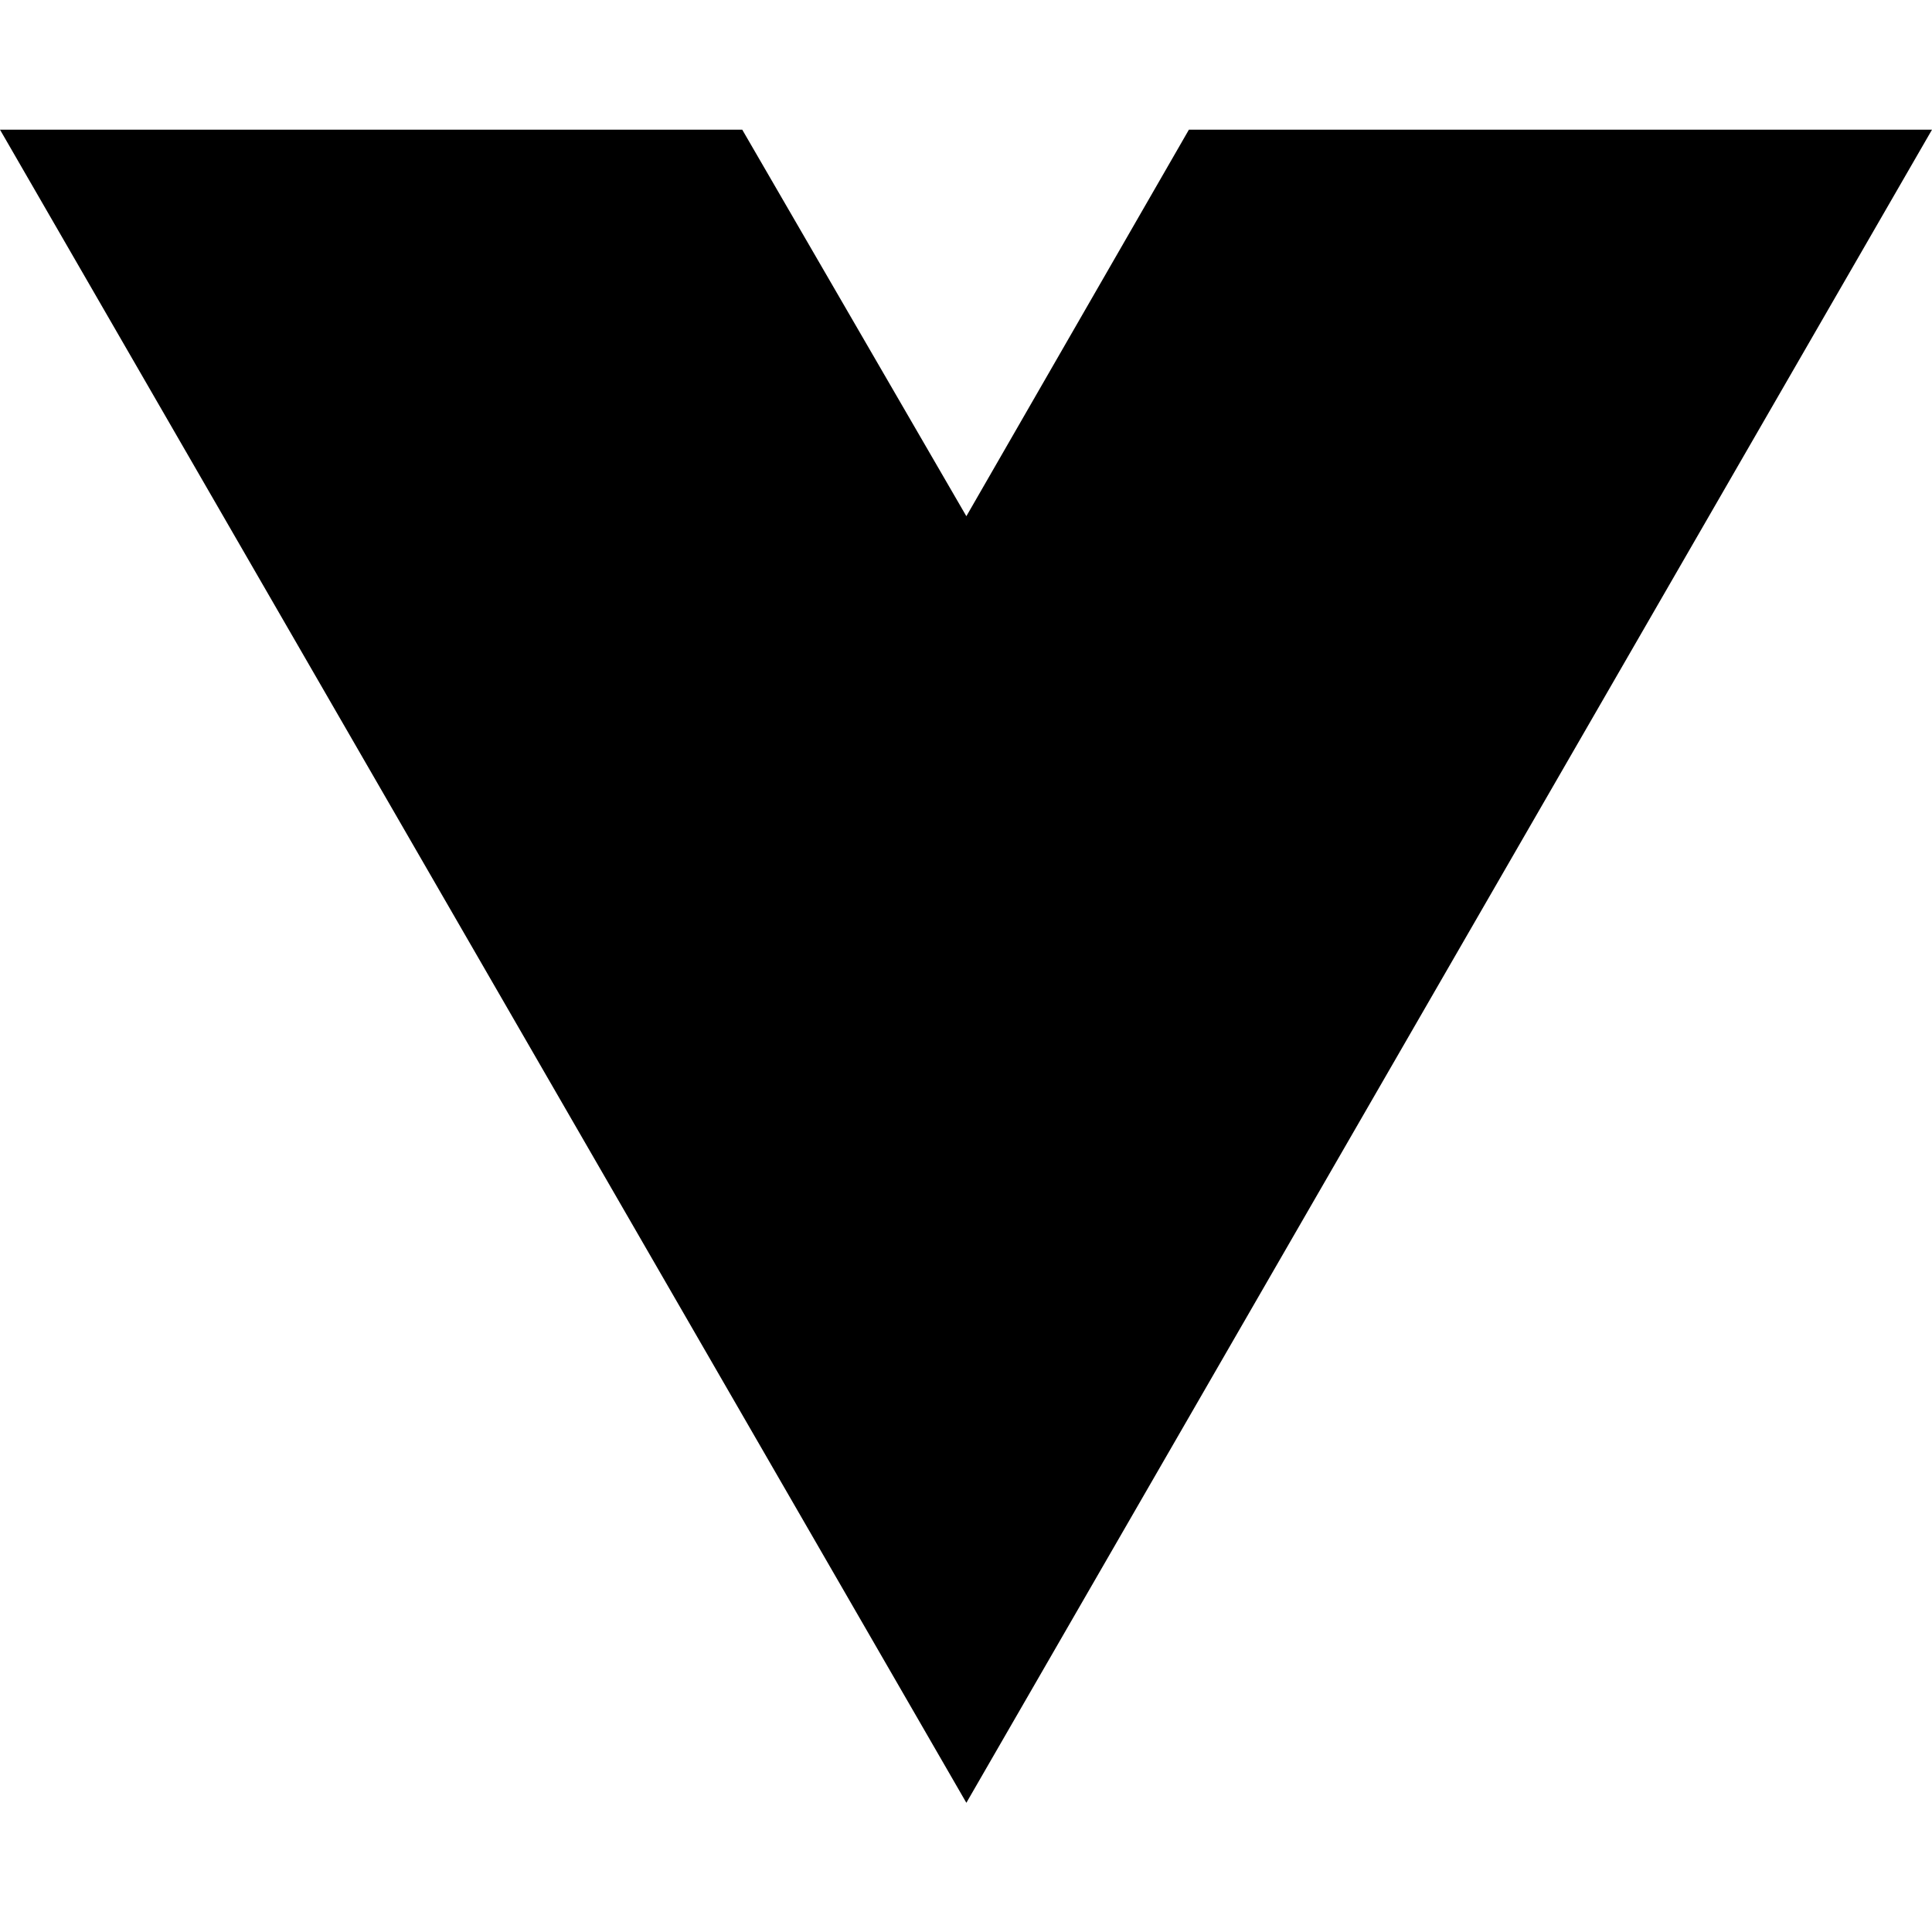
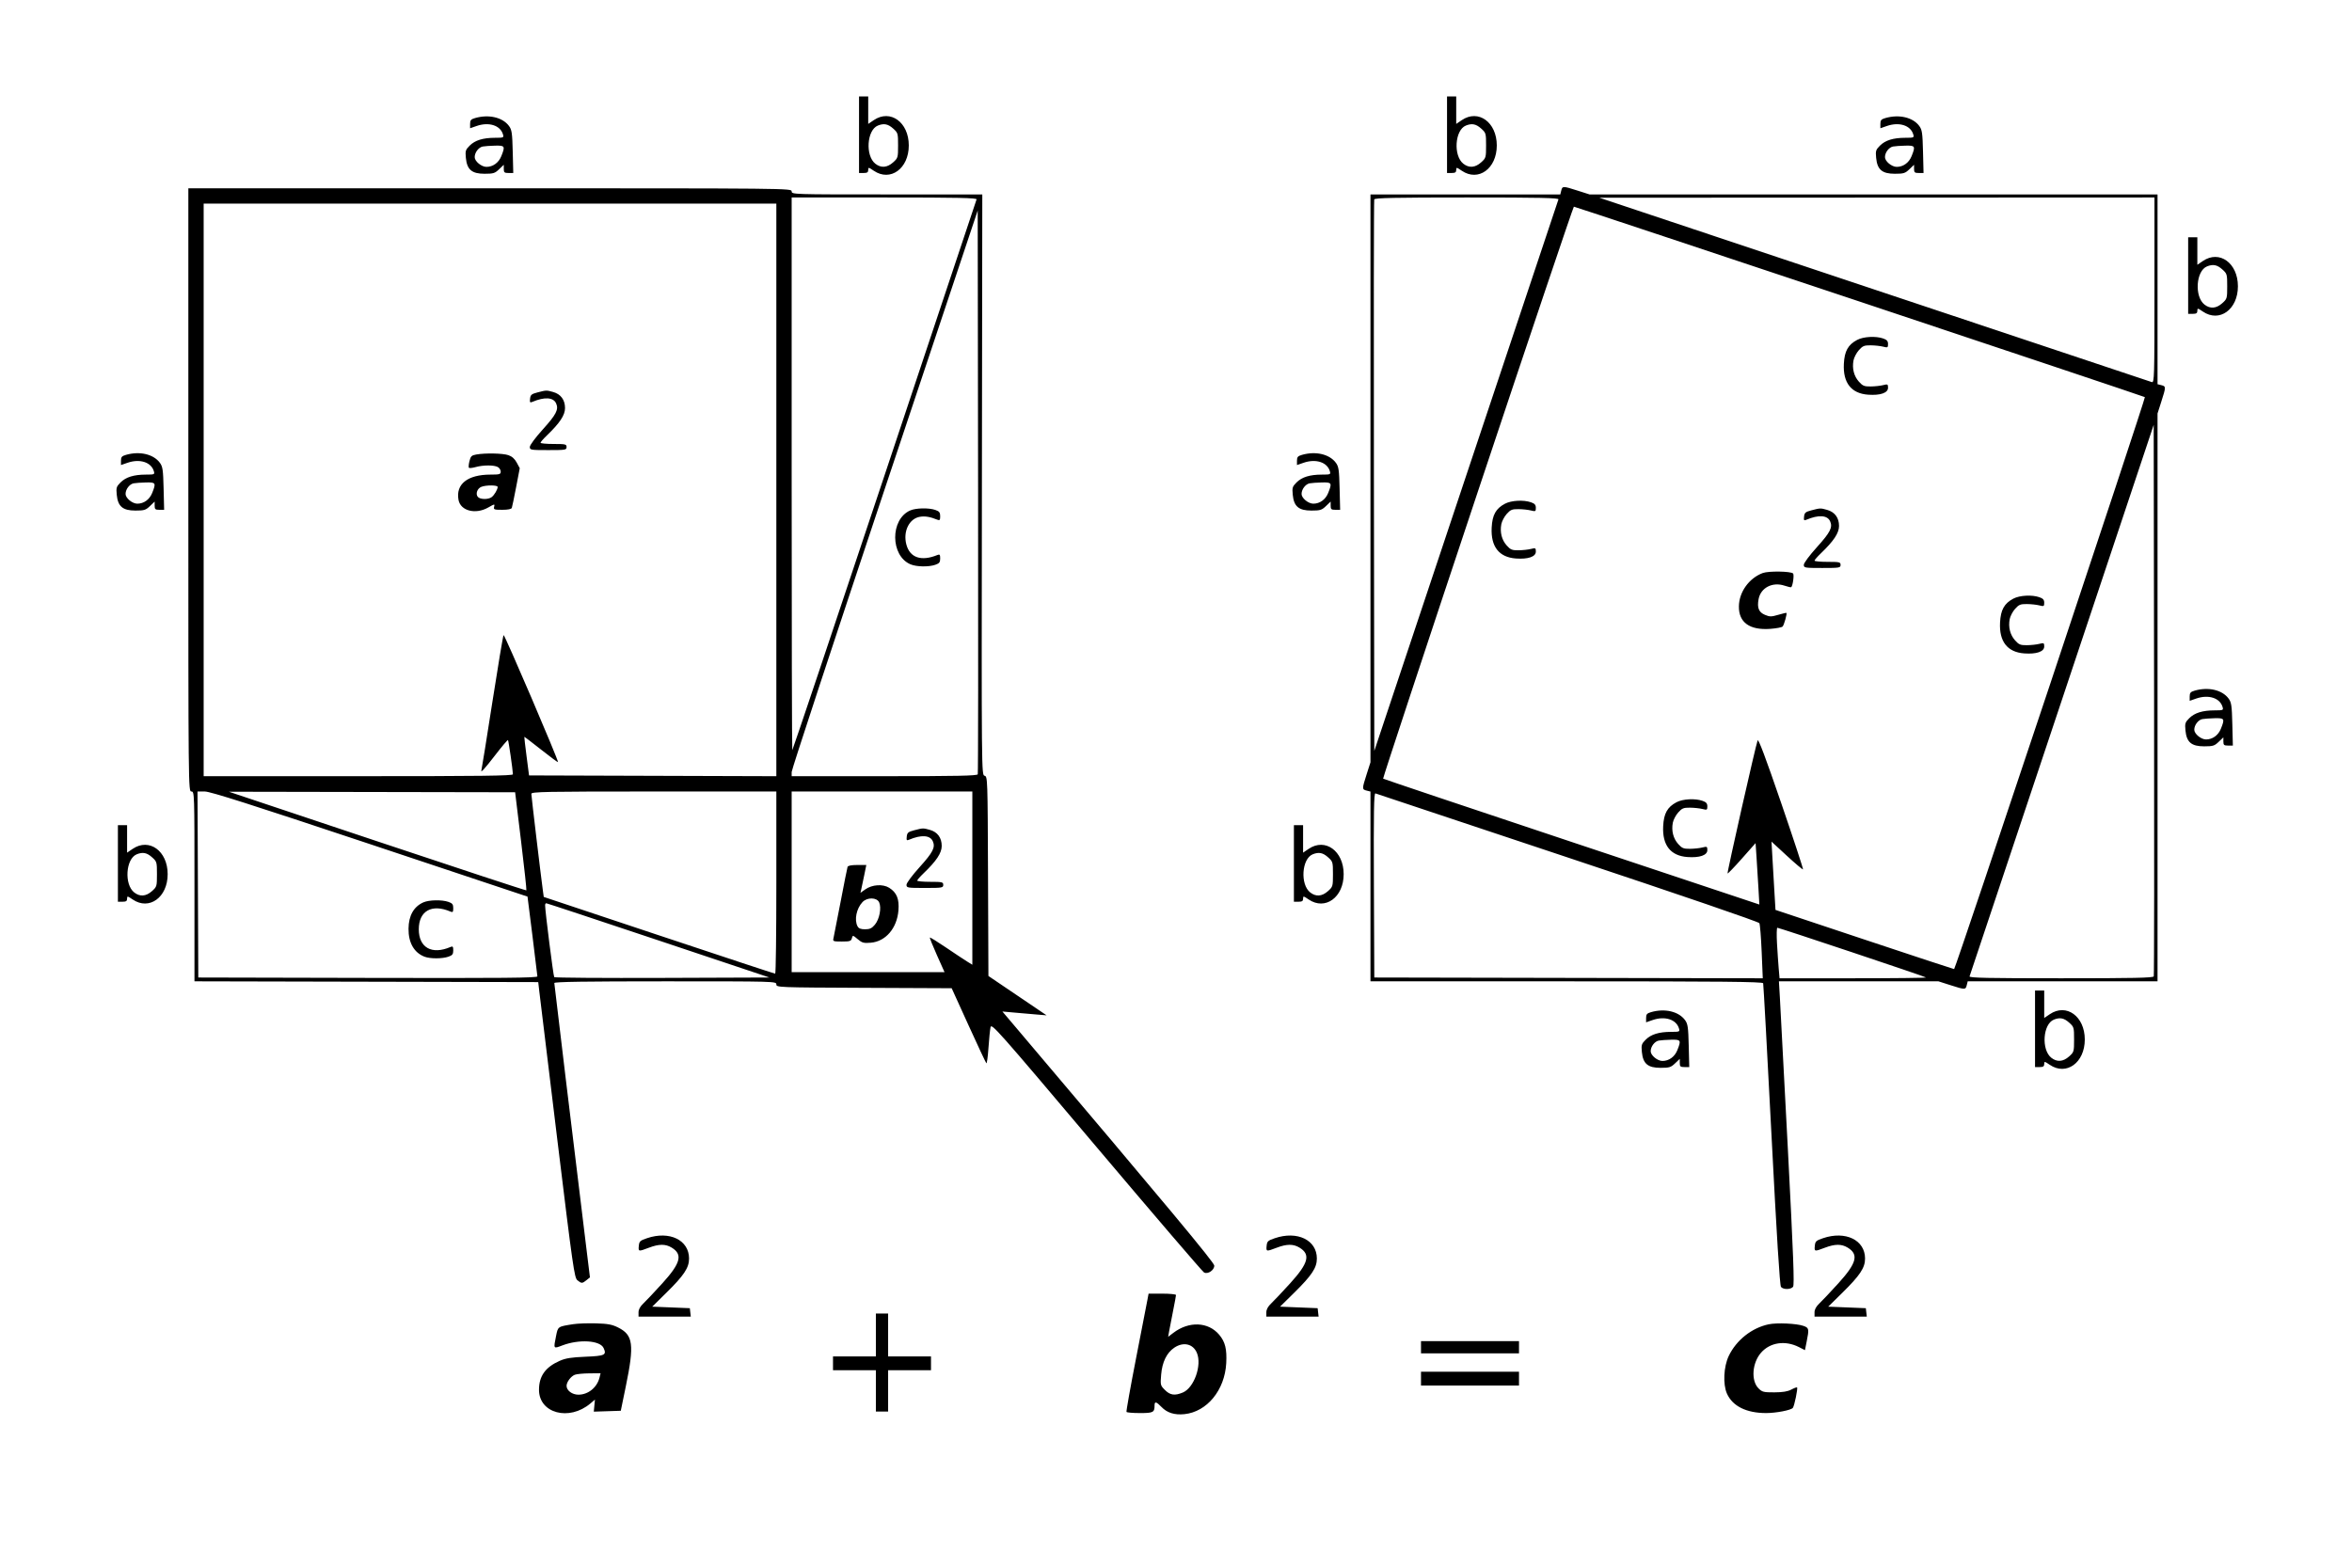
- <svg xmlns="http://www.w3.org/2000/svg" width="16" height="16" viewBox="0 0 16 16" fill="none">
-   <path d="M8.003 14.93L0 1.074H6.147L8.003 4.275L9.846 1.074H16L8.003 14.93Z" fill="black" />
+ <svg xmlns="http://www.w3.org/2000/svg" width="1536" height="1024" viewBox="0 0 1536 1024" version="1.1">
+   <path d="M 561 88 L 561 113 564 113 C 566.318 113, 567 112.552, 567 111.030 C 567 109.162, 567.188 109.188, 570.640 111.530 C 581.453 118.869, 593.497 110.159, 593.497 95 C 593.497 79.841, 581.453 71.131, 570.640 78.470 L 567 80.940 567 71.970 L 567 63 564 63 L 561 63 561 88 M 945 88 L 945 113 948 113 C 950.318 113, 951 112.552, 951 111.030 C 951 109.162, 951.188 109.188, 954.640 111.530 C 965.453 118.869, 977.497 110.159, 977.497 95 C 977.497 79.841, 965.453 71.131, 954.640 78.470 L 951 80.940 951 71.970 L 951 63 948 63 L 945 63 945 88 M 310.250 77.119 C 307.562 77.895, 307 78.550, 307 80.912 L 307 83.766 311.250 82.291 C 319.267 79.508, 326.706 81.868, 328.463 87.750 C 329.106 89.902, 328.882 90, 323.317 90.006 C 315.418 90.013, 310.229 91.617, 306.706 95.140 C 304.032 97.814, 303.800 98.567, 304.239 103.135 C 304.977 110.816, 308.141 113.500, 316.457 113.500 C 322.188 113.500, 323.194 113.188, 325.934 110.563 L 329 107.626 329 110.313 C 329 112.650, 329.403 113, 332.096 113 L 335.192 113 334.846 99.071 C 334.543 86.886, 334.241 84.790, 332.429 82.321 C 328.263 76.647, 319.226 74.527, 310.250 77.119 M 1231.250 77.119 C 1228.562 77.895, 1228 78.550, 1228 80.912 L 1228 83.766 1232.250 82.291 C 1240.267 79.508, 1247.706 81.868, 1249.463 87.750 C 1250.106 89.902, 1249.882 90, 1244.317 90.006 C 1236.418 90.013, 1231.229 91.617, 1227.706 95.140 C 1225.032 97.814, 1224.800 98.567, 1225.239 103.135 C 1225.977 110.816, 1229.141 113.500, 1237.457 113.500 C 1243.188 113.500, 1244.194 113.188, 1246.934 110.563 L 1250 107.626 1250 110.313 C 1250 112.650, 1250.403 113, 1253.096 113 L 1256.192 113 1255.846 99.071 C 1255.543 86.886, 1255.241 84.790, 1253.429 82.321 C 1249.263 76.647, 1240.226 74.527, 1231.250 77.119 M 573.308 82.010 C 566.103 84.912, 564.992 101.702, 571.659 106.946 C 575.355 109.854, 579.347 109.555, 583.234 106.082 C 586.417 103.238, 586.500 102.956, 586.500 95 C 586.500 87.044, 586.417 86.762, 583.234 83.918 C 579.908 80.946, 577.228 80.431, 573.308 82.010 M 957.308 82.010 C 950.103 84.912, 948.992 101.702, 955.659 106.946 C 959.355 109.854, 963.347 109.555, 967.234 106.082 C 970.417 103.238, 970.500 102.956, 970.500 95 C 970.500 87.044, 970.417 86.762, 967.234 83.918 C 963.908 80.946, 961.228 80.431, 957.308 82.010 M 315.259 95.705 C 312.566 96.224, 310 99.612, 310 102.650 C 310 105.356, 314.410 109, 317.685 109 C 321.918 109, 325.662 106.303, 327.376 102.018 C 330.023 95.404, 329.770 94.982, 323.250 95.136 C 320.087 95.211, 316.491 95.467, 315.259 95.705 M 1236.259 95.705 C 1233.566 96.224, 1231 99.612, 1231 102.650 C 1231 105.356, 1235.410 109, 1238.685 109 C 1242.918 109, 1246.662 106.303, 1248.376 102.018 C 1251.023 95.404, 1250.770 94.982, 1244.250 95.136 C 1241.088 95.211, 1237.491 95.467, 1236.259 95.705 M 1019.589 124.500 L 1018.962 127 956.981 127 L 895 127 895 312.462 L 895 497.924 892.513 505.712 C 889.431 515.363, 889.430 515.640, 892.500 516.411 L 895 517.038 895 579.019 L 895 641 1023.031 641 C 1124.582 641, 1151.144 641.259, 1151.453 642.250 C 1151.668 642.938, 1154.113 687.535, 1156.886 741.355 C 1160.274 807.103, 1162.309 839.667, 1163.087 840.605 C 1164.606 842.435, 1169.428 842.394, 1170.969 840.537 C 1171.926 839.385, 1171.211 820.370, 1167.597 750.787 C 1165.074 702.229, 1162.725 657.663, 1162.377 651.750 L 1161.743 641 1213.833 641 L 1265.924 641 1273.712 643.487 C 1283.363 646.569, 1283.640 646.570, 1284.411 643.500 L 1285.038 641 1347.019 641 L 1409 641 1409 455.538 L 1409 270.076 1411.487 262.288 C 1414.569 252.637, 1414.570 252.360, 1411.500 251.589 L 1409 250.962 1409 188.981 L 1409 127 1223.538 127 L 1038.076 127 1030.288 124.513 C 1020.637 121.431, 1020.360 121.430, 1019.589 124.500 M 123 320 C 123 516.333, 123.007 517, 125 517 C 126.978 517, 127 517.667, 127 578.996 L 127 640.991 239.250 641.246 L 351.500 641.500 352.190 647.500 C 352.569 650.800, 357.843 694.225, 363.909 744 C 374.173 828.214, 375.088 834.622, 377.080 836.250 C 379.754 838.435, 380.248 838.429, 383.022 836.183 L 385.267 834.366 382.638 812.933 C 374.854 749.461, 362 643.063, 362 642.105 C 362 641.308, 382.235 641, 434.500 641 C 506.234 641, 507 641.021, 507 642.992 C 507 644.955, 507.832 644.987, 564.250 645.242 L 621.500 645.500 632.500 669.687 C 638.550 682.990, 643.792 694.157, 644.149 694.503 C 644.506 694.849, 645.121 690.400, 645.515 684.616 C 645.910 678.833, 646.517 672.732, 646.866 671.060 C 647.472 668.155, 650.549 671.629, 716 749.107 C 753.675 793.705, 785.318 830.632, 786.317 831.168 C 788.812 832.506, 793 829.694, 793 826.681 C 793 824.664, 762.568 788.116, 664.702 672.602 L 654.622 660.704 661.811 661.352 C 665.765 661.708, 672.263 662.273, 676.250 662.606 L 683.500 663.212 664.500 650.356 L 645.500 637.500 645.243 572.365 C 644.989 508.174, 644.957 507.222, 642.985 506.706 C 640.992 506.185, 640.986 505.467, 641.242 316.592 L 641.500 127 579.250 127 C 517.667 127, 517 126.979, 517 125 C 517 123.007, 516.333 123, 320 123 L 123 123 123 320 M 517 309.500 C 517 408.775, 517.188 490, 517.417 490 C 517.646 490, 544.712 409.337, 577.564 310.750 C 610.416 212.162, 637.501 130.938, 637.754 130.250 C 638.119 129.259, 625.671 129, 577.607 129 L 517 129 517 309.500 M 897.462 130.250 C 897.201 130.938, 897.102 212.275, 897.243 311 L 897.500 490.500 957.397 311 C 990.341 212.275, 1017.501 130.938, 1017.754 130.250 C 1018.119 129.259, 1005.765 129, 958.076 129 C 910.885 129, 897.835 129.269, 897.462 130.250 M 1224 189.085 C 1322.725 222.045, 1404.287 249.265, 1405.250 249.574 C 1406.904 250.104, 1407 246.798, 1407 189.567 L 1407 129 1225.750 129.079 L 1044.500 129.158 1224 189.085 M 133 320 L 133 507 234 507 C 314.150 507, 334.993 506.742, 334.968 505.750 C 334.896 502.907, 332.139 483.805, 331.743 483.410 C 331.507 483.174, 327.863 487.462, 323.646 492.939 C 316.137 502.688, 313.597 505.412, 314.447 502.802 C 314.680 502.086, 317.881 482.150, 321.559 458.500 C 325.237 434.850, 328.529 415.193, 328.873 414.818 C 329.465 414.175, 364.975 497.117, 364.418 497.839 C 364.274 498.025, 359.297 494.336, 353.359 489.641 C 347.421 484.946, 342.494 481.193, 342.411 481.302 C 342.327 481.411, 342.988 487.125, 343.880 494 L 345.500 506.500 426.250 506.756 L 507 507.012 507 320.006 L 507 133 320 133 L 133 133 133 320 M 964.979 321.563 C 930.776 424.172, 903.006 508.340, 903.269 508.602 C 903.531 508.864, 958.921 527.472, 1026.358 549.953 L 1148.970 590.826 1148.366 580.163 C 1148.033 574.298, 1147.477 565.273, 1147.130 560.107 L 1146.500 550.714 1137.551 560.824 C 1132.629 566.385, 1128.422 570.755, 1128.202 570.535 C 1127.767 570.100, 1146.609 486.692, 1147.831 483.643 C 1148.350 482.347, 1153.013 494.733, 1163.248 524.599 C 1171.318 548.147, 1177.720 567.613, 1177.475 567.858 C 1177.230 568.103, 1172.501 564.125, 1166.966 559.018 L 1156.902 549.732 1157.552 561.116 C 1157.909 567.377, 1158.493 577.413, 1158.851 583.418 L 1159.500 594.337 1217.494 613.668 C 1249.390 624.301, 1275.790 633, 1276.160 633 C 1277.017 633, 1401.373 260.040, 1400.731 259.397 C 1400.199 258.866, 1028.898 135, 1027.836 135 C 1027.468 135, 999.182 218.953, 964.979 321.563 M 577.750 319.500 C 544.337 419.600, 517 502.738, 517 504.250 L 517 507 577.531 507 C 625.036 507, 638.165 506.731, 638.538 505.750 C 638.799 505.063, 638.898 421.925, 638.757 321 L 638.500 137.500 577.750 319.500 M 1429 180 L 1429 205 1432 205 C 1434.318 205, 1435 204.552, 1435 203.030 C 1435 201.162, 1435.188 201.188, 1438.640 203.530 C 1449.453 210.869, 1461.497 202.159, 1461.497 187 C 1461.497 171.841, 1449.453 163.131, 1438.640 170.470 L 1435 172.940 1435 163.970 L 1435 155 1432 155 L 1429 155 1429 180 M 1441.308 174.010 C 1434.103 176.912, 1432.992 193.702, 1439.659 198.946 C 1443.355 201.854, 1447.347 201.555, 1451.234 198.082 C 1454.417 195.238, 1454.500 194.956, 1454.500 187 C 1454.500 179.044, 1454.417 178.762, 1451.234 175.918 C 1447.908 172.946, 1445.228 172.431, 1441.308 174.010 M 1212.830 222.027 C 1206.899 225.160, 1204.572 229.343, 1204.154 237.627 C 1203.525 250.071, 1208.970 257.009, 1219.992 257.806 C 1227.978 258.383, 1233 256.643, 1233 253.297 C 1233 250.921, 1232.782 250.805, 1229.750 251.573 C 1227.963 252.026, 1224.322 252.415, 1221.659 252.438 C 1217.451 252.475, 1216.446 252.063, 1213.963 249.284 C 1210.735 245.671, 1209.463 240.676, 1210.442 235.456 C 1210.808 233.506, 1212.392 230.473, 1213.963 228.716 C 1216.446 225.937, 1217.451 225.525, 1221.659 225.562 C 1224.322 225.585, 1227.963 225.974, 1229.750 226.427 C 1232.776 227.193, 1233 227.076, 1233 224.723 C 1233 222.787, 1232.263 221.939, 1229.851 221.098 C 1224.982 219.401, 1216.975 219.838, 1212.830 222.027 M 351 256.330 C 347.114 257.340, 346.455 257.894, 346.170 260.388 C 345.889 262.855, 346.107 263.162, 347.670 262.500 C 355.609 259.137, 361.355 259.491, 363.161 263.454 C 364.979 267.445, 363.312 270.715, 354.463 280.512 C 349.621 285.874, 346 290.764, 346 291.941 C 346 293.905, 346.553 294, 358 294 C 369.333 294, 370 293.889, 370 292 C 370 290.157, 369.333 290, 361.500 290 C 356.825 290, 353 289.641, 353 289.203 C 353 288.765, 354.853 286.627, 357.119 284.453 C 365.580 276.332, 369 271.177, 369 266.545 C 369 261.177, 366.222 257.433, 361.205 256.040 C 356.830 254.825, 356.788 254.826, 351 256.330 M 1346.603 457 C 1313.659 555.725, 1286.499 637.063, 1286.246 637.750 C 1285.881 638.741, 1298.235 639, 1345.924 639 C 1393.115 639, 1406.165 638.731, 1406.538 637.750 C 1406.799 637.063, 1406.898 555.725, 1406.757 457 L 1406.500 277.500 1346.603 457 M 82.250 297.119 C 79.562 297.895, 79 298.550, 79 300.912 L 79 303.766 83.250 302.291 C 91.267 299.508, 98.706 301.868, 100.463 307.750 C 101.106 309.902, 100.882 310, 95.317 310.006 C 87.418 310.013, 82.229 311.617, 78.706 315.140 C 76.032 317.814, 75.800 318.567, 76.239 323.135 C 76.977 330.816, 80.141 333.500, 88.457 333.500 C 94.188 333.500, 95.194 333.188, 97.934 330.563 L 101 327.626 101 330.313 C 101 332.650, 101.403 333, 104.096 333 L 107.192 333 106.846 319.071 C 106.543 306.886, 106.241 304.790, 104.429 302.321 C 100.263 296.647, 91.226 294.527, 82.250 297.119 M 311 296.882 C 307.970 297.417, 307.376 298.002, 306.576 301.242 C 306.067 303.300, 305.912 305.246, 306.232 305.565 C 306.551 305.884, 308.542 305.665, 310.656 305.078 C 315.551 303.719, 322.568 303.698, 325.066 305.035 C 326.130 305.605, 327 306.955, 327 308.035 C 327 309.791, 326.294 310, 320.366 310 C 305.368 310, 297.506 316.221, 299.444 326.554 C 300.790 333.729, 310.588 336.212, 318.869 331.478 C 323.005 329.114, 323.210 329.088, 322.713 330.990 C 322.231 332.833, 322.670 333, 327.987 333 C 331.714 333, 333.951 332.553, 334.247 331.750 C 334.500 331.063, 335.770 324.950, 337.067 318.167 L 339.426 305.833 337.462 302.167 C 336.132 299.685, 334.367 298.114, 331.999 297.306 C 328.332 296.056, 316.975 295.826, 311 296.882 M 850.250 297.119 C 847.562 297.895, 847 298.550, 847 300.912 L 847 303.766 851.250 302.291 C 859.267 299.508, 866.706 301.868, 868.463 307.750 C 869.106 309.902, 868.882 310, 863.317 310.006 C 855.418 310.013, 850.229 311.617, 846.706 315.140 C 844.032 317.814, 843.800 318.567, 844.239 323.135 C 844.977 330.816, 848.141 333.500, 856.457 333.500 C 862.188 333.500, 863.194 333.188, 865.934 330.563 L 869 327.626 869 330.313 C 869 332.650, 869.403 333, 872.096 333 L 875.192 333 874.846 319.071 C 874.543 306.886, 874.241 304.790, 872.429 302.321 C 868.263 296.647, 859.226 294.527, 850.250 297.119 M 87.259 315.705 C 84.566 316.224, 82 319.612, 82 322.650 C 82 325.356, 86.410 329, 89.685 329 C 93.918 329, 97.662 326.303, 99.376 322.018 C 102.023 315.404, 101.770 314.982, 95.250 315.136 C 92.088 315.211, 88.491 315.467, 87.259 315.705 M 855.259 315.705 C 852.566 316.224, 850 319.612, 850 322.650 C 850 325.356, 854.410 329, 857.685 329 C 861.918 329, 865.662 326.303, 867.376 322.018 C 870.023 315.404, 869.770 314.982, 863.250 315.136 C 860.087 315.211, 856.491 315.467, 855.259 315.705 M 314.338 317.999 C 311.659 319.079, 310.424 322.600, 312.040 324.548 C 313.496 326.303, 318.891 326.404, 321.087 324.718 C 322.851 323.364, 325 319.710, 325 318.066 C 325 316.797, 317.435 316.750, 314.338 317.999 M 982.830 329.027 C 976.899 332.160, 974.572 336.343, 974.154 344.627 C 973.525 357.071, 978.970 364.009, 989.992 364.806 C 997.978 365.383, 1003 363.643, 1003 360.297 C 1003 357.921, 1002.782 357.805, 999.750 358.573 C 997.962 359.026, 994.322 359.415, 991.659 359.438 C 987.451 359.475, 986.446 359.063, 983.963 356.284 C 980.735 352.671, 979.463 347.676, 980.442 342.456 C 980.808 340.506, 982.392 337.473, 983.963 335.716 C 986.446 332.937, 987.451 332.525, 991.659 332.562 C 994.322 332.585, 997.962 332.974, 999.750 333.427 C 1002.776 334.193, 1003 334.076, 1003 331.723 C 1003 329.787, 1002.263 328.939, 999.851 328.098 C 994.982 326.401, 986.975 326.838, 982.830 329.027 M 594.450 333.407 C 581.230 339.165, 581.380 363.083, 594.671 368.636 C 598.605 370.280, 606.526 370.410, 610.851 368.902 C 613.442 367.999, 614 367.271, 614 364.795 C 614 362.323, 613.687 361.914, 612.250 362.501 C 601.661 366.830, 594.249 364.352, 591.920 355.703 C 589.622 347.168, 593.749 338.706, 600.767 337.561 C 604.166 337.006, 607.488 337.568, 612.250 339.503 C 613.687 340.087, 614 339.675, 614 337.205 C 614 334.729, 613.442 334.001, 610.851 333.098 C 606.606 331.618, 598.193 331.777, 594.450 333.407 M 1183 333.330 C 1179.114 334.340, 1178.455 334.894, 1178.170 337.388 C 1177.889 339.855, 1178.107 340.162, 1179.670 339.500 C 1187.609 336.137, 1193.355 336.491, 1195.161 340.454 C 1196.979 344.445, 1195.312 347.715, 1186.463 357.512 C 1181.621 362.874, 1178 367.764, 1178 368.941 C 1178 370.905, 1178.553 371, 1190 371 C 1201.333 371, 1202 370.889, 1202 369 C 1202 367.157, 1201.333 367, 1193.500 367 C 1188.825 367, 1185 366.641, 1185 366.203 C 1185 365.765, 1186.853 363.627, 1189.119 361.453 C 1197.580 353.332, 1201 348.177, 1201 343.545 C 1201 338.177, 1198.222 334.433, 1193.205 333.040 C 1188.830 331.825, 1188.788 331.826, 1183 333.330 M 1151.137 374.309 C 1142.174 377.712, 1135.744 386.698, 1135.607 396.013 C 1135.451 406.585, 1142.586 411.728, 1156.068 410.763 C 1159.960 410.485, 1163.596 409.804, 1164.149 409.251 C 1165.080 408.320, 1167.181 400.847, 1166.658 400.325 C 1166.531 400.198, 1164.120 400.770, 1161.300 401.597 C 1156.761 402.927, 1155.767 402.929, 1152.623 401.616 C 1148.575 399.924, 1147.400 397.013, 1148.467 391.322 C 1149.864 383.880, 1157.584 379.904, 1165.461 382.571 C 1167.639 383.308, 1169.591 383.742, 1169.798 383.535 C 1170.853 382.480, 1171.795 375.395, 1170.988 374.588 C 1169.496 373.096, 1154.872 372.891, 1151.137 374.309 M 1314.830 391.027 C 1308.899 394.160, 1306.572 398.343, 1306.154 406.627 C 1305.525 419.071, 1310.970 426.009, 1321.992 426.806 C 1329.978 427.383, 1335 425.643, 1335 422.297 C 1335 419.921, 1334.782 419.805, 1331.750 420.573 C 1329.963 421.026, 1326.322 421.415, 1323.659 421.438 C 1319.451 421.475, 1318.446 421.063, 1315.963 418.284 C 1312.735 414.671, 1311.463 409.676, 1312.442 404.456 C 1312.808 402.506, 1314.392 399.473, 1315.963 397.716 C 1318.446 394.937, 1319.451 394.525, 1323.659 394.562 C 1326.322 394.585, 1329.963 394.974, 1331.750 395.427 C 1334.776 396.193, 1335 396.076, 1335 393.723 C 1335 391.787, 1334.263 390.939, 1331.851 390.098 C 1326.982 388.401, 1318.975 388.838, 1314.830 391.027 M 1433.250 451.119 C 1430.562 451.895, 1430 452.550, 1430 454.912 L 1430 457.766 1434.250 456.291 C 1442.267 453.508, 1449.706 455.868, 1451.463 461.750 C 1452.106 463.902, 1451.882 464, 1446.317 464.006 C 1438.418 464.013, 1433.229 465.617, 1429.706 469.140 C 1427.032 471.814, 1426.800 472.567, 1427.239 477.135 C 1427.977 484.816, 1431.141 487.500, 1439.457 487.500 C 1445.188 487.500, 1446.194 487.188, 1448.934 484.563 L 1452 481.626 1452 484.313 C 1452 486.650, 1452.403 487, 1455.096 487 L 1458.192 487 1457.846 473.071 C 1457.543 460.886, 1457.241 458.790, 1455.429 456.321 C 1451.263 450.647, 1442.226 448.527, 1433.250 451.119 M 1438.259 469.705 C 1435.566 470.224, 1433 473.612, 1433 476.650 C 1433 479.356, 1437.410 483, 1440.685 483 C 1444.918 483, 1448.662 480.303, 1450.376 476.018 C 1453.023 469.404, 1452.770 468.982, 1446.250 469.136 C 1443.088 469.211, 1439.491 469.467, 1438.259 469.705 M 129.242 577.750 L 129.500 638.500 240.250 638.754 C 328.546 638.957, 350.990 638.754, 350.949 637.754 C 350.921 637.064, 349.458 625.062, 347.699 611.082 L 344.500 585.663 241.504 551.332 C 163.860 525.451, 137.335 517, 133.746 517 L 128.985 517 129.242 577.750 M 246.437 549.556 C 299.752 567.378, 343.547 581.787, 343.759 581.575 C 343.971 581.363, 342.404 566.859, 340.277 549.345 L 336.410 517.500 242.955 517.326 L 149.500 517.152 246.437 549.556 M 347 518.537 C 347 519.971, 353.252 572.421, 354.527 581.684 L 355.103 585.868 430.301 610.934 C 471.661 624.720, 505.838 636, 506.250 636 C 506.663 636, 507 609.225, 507 576.500 L 507 517 427 517 C 355.694 517, 347 517.167, 347 518.537 M 517 576 L 517 635 566.918 635 L 616.837 635 611.863 623.889 C 609.127 617.778, 607.059 612.608, 607.266 612.400 C 607.474 612.193, 612.244 615.143, 617.866 618.957 C 623.488 622.771, 629.643 626.852, 631.544 628.027 L 635 630.163 635 573.582 L 635 517 576 517 L 517 517 517 576 M 897.242 578.140 L 897.500 638.500 1024.349 638.754 L 1151.198 639.008 1150.478 621.754 C 1150.082 612.264, 1149.402 603.825, 1148.967 603 C 1148.489 602.093, 1099.052 585.145, 1023.838 560.103 C 955.452 537.335, 898.934 518.498, 898.242 518.243 C 897.239 517.874, 897.036 529.986, 897.242 578.140 M 1094.830 524.027 C 1088.899 527.160, 1086.572 531.343, 1086.154 539.627 C 1085.525 552.071, 1090.970 559.009, 1101.992 559.806 C 1109.978 560.383, 1115 558.643, 1115 555.297 C 1115 552.921, 1114.782 552.805, 1111.750 553.573 C 1109.963 554.026, 1106.322 554.415, 1103.659 554.438 C 1099.451 554.475, 1098.446 554.063, 1095.963 551.284 C 1092.735 547.671, 1091.463 542.676, 1092.442 537.456 C 1092.808 535.506, 1094.392 532.473, 1095.963 530.716 C 1098.446 527.937, 1099.451 527.525, 1103.659 527.562 C 1106.322 527.585, 1109.963 527.974, 1111.750 528.427 C 1114.776 529.193, 1115 529.076, 1115 526.723 C 1115 524.787, 1114.263 523.939, 1111.851 523.098 C 1106.982 521.401, 1098.975 521.838, 1094.830 524.027 M 77 564 L 77 589 80 589 C 82.318 589, 83 588.552, 83 587.030 C 83 585.162, 83.188 585.188, 86.640 587.530 C 97.453 594.869, 109.497 586.159, 109.497 571 C 109.497 555.841, 97.453 547.131, 86.640 554.470 L 83 556.940 83 547.970 L 83 539 80 539 L 77 539 77 564 M 845 564 L 845 589 848 589 C 850.318 589, 851 588.552, 851 587.030 C 851 585.162, 851.188 585.188, 854.640 587.530 C 865.453 594.869, 877.497 586.159, 877.497 571 C 877.497 555.841, 865.453 547.131, 854.640 554.470 L 851 556.940 851 547.970 L 851 539 848 539 L 845 539 845 564 M 597 542.330 C 593.114 543.340, 592.455 543.894, 592.170 546.388 C 591.889 548.855, 592.107 549.162, 593.670 548.500 C 601.609 545.137, 607.355 545.491, 609.161 549.454 C 610.979 553.445, 609.312 556.715, 600.463 566.512 C 595.621 571.874, 592 576.764, 592 577.941 C 592 579.905, 592.553 580, 604 580 C 615.333 580, 616 579.889, 616 578 C 616 576.157, 615.333 576, 607.500 576 C 602.825 576, 599 575.641, 599 575.203 C 599 574.765, 600.853 572.627, 603.119 570.453 C 611.580 562.332, 615 557.177, 615 552.545 C 615 547.177, 612.222 543.433, 607.205 542.040 C 602.830 540.825, 602.788 540.826, 597 542.330 M 89.308 558.010 C 82.103 560.912, 80.992 577.702, 87.659 582.946 C 91.355 585.854, 95.347 585.555, 99.234 582.082 C 102.417 579.238, 102.500 578.956, 102.500 571 C 102.500 563.044, 102.417 562.762, 99.234 559.918 C 95.908 556.946, 93.228 556.431, 89.308 558.010 M 857.308 558.010 C 850.103 560.912, 848.992 577.702, 855.659 582.946 C 859.355 585.854, 863.347 585.555, 867.234 582.082 C 870.417 579.238, 870.500 578.956, 870.500 571 C 870.500 563.044, 870.417 562.762, 867.234 559.918 C 863.908 556.946, 861.228 556.431, 857.308 558.010 M 553.506 566.250 C 553.269 566.938, 551.230 577.175, 548.975 589 C 546.720 600.825, 544.629 611.513, 544.329 612.750 C 543.809 614.894, 544.066 615, 549.775 615 C 555.054 615, 555.833 614.746, 556.326 612.863 C 556.877 610.754, 556.929 610.763, 560.146 613.470 C 563.004 615.874, 564.054 616.160, 568.632 615.781 C 578.401 614.970, 585.802 606.333, 586.740 594.646 C 587.338 587.207, 585.608 582.983, 580.701 579.900 C 576.571 577.305, 569.531 577.774, 565.084 580.940 L 561.912 583.199 562.460 580.849 C 562.761 579.557, 563.626 575.462, 564.382 571.750 L 565.756 565 559.847 565 C 556.016 565, 553.786 565.440, 553.506 566.250 M 563.241 589.250 C 559.298 593.459, 557.794 600.879, 560.035 605.066 C 560.785 606.467, 562.138 607, 564.946 607 C 568.027 607, 569.341 606.383, 571.351 603.995 C 574.333 600.451, 575.767 592.978, 574.147 589.422 C 572.628 586.089, 566.296 585.989, 563.241 589.250 M 276.500 589.412 C 270.194 592.214, 266.880 598.080, 266.792 606.591 C 266.697 615.806, 270.446 622.341, 277.315 624.936 C 280.965 626.315, 288.847 626.298, 292.851 624.902 C 295.442 623.999, 296 623.271, 296 620.795 C 296 618.308, 295.696 617.917, 294.250 618.541 C 282.054 623.805, 273.500 619.047, 273.500 607 C 273.500 594.953, 282.054 590.195, 294.250 595.459 C 295.696 596.083, 296 595.692, 296 593.205 C 296 590.729, 295.442 590.001, 292.851 589.098 C 288.599 587.616, 280.177 587.777, 276.500 589.412 M 355.988 591.250 C 355.953 594.827, 361.375 637.611, 361.945 638.257 C 362.313 638.673, 394.088 638.898, 432.557 638.757 L 502.500 638.500 430 614.250 C 390.125 600.913, 357.162 590, 356.750 590 C 356.337 590, 355.995 590.563, 355.988 591.250 M 1160.490 616.250 C 1160.810 621.888, 1161.316 629.313, 1161.615 632.750 L 1162.159 639 1210.246 639 C 1236.694 639, 1258.092 638.759, 1257.797 638.464 C 1257.182 637.849, 1161.941 606, 1160.716 606 C 1160.272 606, 1160.170 610.612, 1160.490 616.250 M 1329 672 L 1329 697 1332 697 C 1334.318 697, 1335 696.552, 1335 695.030 C 1335 693.162, 1335.188 693.188, 1338.640 695.530 C 1349.453 702.869, 1361.497 694.159, 1361.497 679 C 1361.497 663.841, 1349.453 655.131, 1338.640 662.470 L 1335 664.940 1335 655.970 L 1335 647 1332 647 L 1329 647 1329 672 M 1078.250 661.119 C 1075.562 661.895, 1075 662.550, 1075 664.912 L 1075 667.766 1079.250 666.291 C 1087.267 663.508, 1094.706 665.868, 1096.463 671.750 C 1097.106 673.902, 1096.882 674, 1091.317 674.006 C 1083.418 674.013, 1078.229 675.617, 1074.706 679.140 C 1072.032 681.814, 1071.800 682.567, 1072.239 687.135 C 1072.977 694.816, 1076.141 697.500, 1084.457 697.500 C 1090.188 697.500, 1091.194 697.188, 1093.934 694.563 L 1097 691.626 1097 694.313 C 1097 696.650, 1097.403 697, 1100.096 697 L 1103.192 697 1102.846 683.071 C 1102.543 670.886, 1102.241 668.790, 1100.429 666.321 C 1096.263 660.647, 1087.226 658.527, 1078.250 661.119 M 1341.308 666.010 C 1334.103 668.912, 1332.992 685.702, 1339.659 690.946 C 1343.355 693.854, 1347.347 693.555, 1351.234 690.082 C 1354.417 687.238, 1354.500 686.956, 1354.500 679 C 1354.500 671.044, 1354.417 670.762, 1351.234 667.918 C 1347.908 664.946, 1345.228 664.431, 1341.308 666.010 M 1083.259 679.705 C 1080.566 680.224, 1078 683.612, 1078 686.650 C 1078 689.356, 1082.410 693, 1085.685 693 C 1089.918 693, 1093.662 690.303, 1095.376 686.018 C 1098.023 679.404, 1097.770 678.982, 1091.250 679.136 C 1088.088 679.211, 1084.491 679.467, 1083.259 679.705 M 422.500 808.794 C 418.012 810.325, 417.468 810.833, 417.187 813.750 C 416.818 817.573, 416.933 817.595, 423.761 814.999 C 430.362 812.490, 434.622 812.472, 438.661 814.935 C 446.009 819.415, 444.536 825.058, 432.586 838.219 C 427.451 843.874, 421.844 849.822, 420.125 851.437 C 418.062 853.376, 417 855.330, 417 857.187 L 417 860 434.066 860 L 451.133 860 450.816 857.250 L 450.500 854.500 438.224 854 L 425.948 853.500 435.089 844.500 C 446.719 833.049, 450.001 828.107, 449.996 822.054 C 449.986 809.945, 437.199 803.778, 422.500 808.794 M 832.500 808.794 C 828.012 810.325, 827.468 810.833, 827.187 813.750 C 826.818 817.573, 826.933 817.595, 833.761 814.999 C 840.362 812.490, 844.622 812.472, 848.661 814.935 C 856.009 819.415, 854.536 825.058, 842.586 838.219 C 837.451 843.874, 831.844 849.822, 830.125 851.437 C 828.062 853.376, 827 855.330, 827 857.187 L 827 860 844.066 860 L 861.133 860 860.816 857.250 L 860.500 854.500 848.224 854 L 835.948 853.500 845.089 844.500 C 856.719 833.049, 860.001 828.107, 859.996 822.054 C 859.986 809.945, 847.199 803.778, 832.500 808.794 M 1190.500 808.794 C 1186.012 810.325, 1185.468 810.833, 1185.187 813.750 C 1184.818 817.573, 1184.933 817.595, 1191.761 814.999 C 1198.362 812.490, 1202.622 812.472, 1206.661 814.935 C 1214.009 819.415, 1212.536 825.058, 1200.586 838.219 C 1195.451 843.874, 1189.844 849.822, 1188.125 851.437 C 1186.062 853.376, 1185 855.330, 1185 857.187 L 1185 860 1202.066 860 L 1219.133 860 1218.816 857.250 L 1218.500 854.500 1206.224 854 L 1193.948 853.500 1203.089 844.500 C 1214.719 833.049, 1218.001 828.107, 1217.996 822.054 C 1217.986 809.945, 1205.199 803.778, 1190.500 808.794 M 749.392 848.750 C 749.007 850.813, 745.662 868.025, 741.957 887 C 738.253 905.975, 735.423 921.837, 735.670 922.250 C 735.916 922.663, 739.868 923, 744.452 923 C 753.201 923, 754 922.575, 754 917.918 C 754 915.243, 755.164 915.518, 758.478 918.977 C 762.192 922.854, 767.038 924.379, 773.516 923.710 C 788.261 922.189, 799.880 907.998, 800.809 890.375 C 801.294 881.189, 800.128 876.494, 796.205 871.832 C 789.073 863.356, 776.442 862.849, 766.240 870.631 L 762.872 873.199 763.552 869.350 C 763.926 867.232, 765.080 861.288, 766.116 856.140 C 767.152 850.992, 768 846.379, 768 845.890 C 768 845.400, 763.970 845, 759.045 845 L 750.091 845 749.392 848.750 M 572 872 L 572 886 558 886 L 544 886 544 890.500 L 544 895 558 895 L 572 895 572 908.500 L 572 922 576 922 L 580 922 580 908.500 L 580 895 594 895 L 608 895 608 890.500 L 608 886 594 886 L 580 886 580 872 L 580 858 576 858 L 572 858 572 872 M 374.256 864.954 C 364.213 866.536, 364.394 866.411, 363.141 872.650 C 361.423 881.206, 361.329 881.063, 367.210 878.828 C 378.256 874.631, 391.901 875.495, 394.198 880.536 C 396.277 885.099, 395.057 885.682, 382.325 886.206 C 373.038 886.589, 369.402 887.171, 365.490 888.901 C 356.161 893.026, 352 898.862, 352 907.820 C 352 923.171, 371.701 928.428, 385.516 916.763 L 388.532 914.216 388.157 918.148 L 387.782 922.081 396.598 921.791 L 405.414 921.500 408.703 905.500 C 414.329 878.133, 413.520 872.014, 403.627 867.093 C 399.708 865.143, 396.954 864.632, 389.144 864.406 C 383.840 864.253, 377.140 864.499, 374.256 864.954 M 1155.045 865.027 C 1144.002 867.353, 1133.905 875.365, 1128.970 885.720 C 1125.642 892.703, 1125.093 904.161, 1127.794 910.268 C 1131.432 918.490, 1140.494 923, 1153.382 923 C 1159.927 923, 1169.688 921.107, 1170.842 919.614 C 1171.838 918.324, 1174.199 906.866, 1173.593 906.260 C 1173.369 906.036, 1171.682 906.660, 1169.843 907.647 C 1167.473 908.918, 1164.251 909.450, 1158.775 909.470 C 1151.746 909.497, 1150.813 909.263, 1148.416 906.868 C 1143.405 901.862, 1144.241 890.212, 1150.089 883.552 C 1156.022 876.795, 1165.894 875.354, 1174.874 879.936 L 1178.742 881.909 1179.871 876.288 C 1181.531 868.022, 1181.388 867.332, 1177.750 866.055 C 1173.256 864.477, 1160.418 863.896, 1155.045 865.027 M 928 880 L 928 884 960 884 L 992 884 992 880 L 992 876 960 876 L 928 876 928 880 M 766.898 880.289 C 761.934 883.632, 758.997 889.654, 758.305 897.901 C 757.736 904.685, 757.803 904.957, 760.783 907.937 C 764.197 911.351, 767.211 911.774, 772.466 909.579 C 779.791 906.518, 785.028 891.788, 781.658 883.724 C 779.167 877.762, 772.836 876.289, 766.898 880.289 M 928 900.500 L 928 905 960 905 L 992 905 992 900.500 L 992 896 960 896 L 928 896 928 900.500 M 375.357 897.992 C 372.772 899.035, 370 902.777, 370 905.223 C 370 908.273, 373.661 911, 377.750 910.996 C 384.152 910.990, 389.937 906.272, 391.541 899.750 L 392.217 897 384.858 897.063 C 380.811 897.098, 376.536 897.516, 375.357 897.992" stroke="none" fill="black" fill-rule="evenodd" />
</svg>
